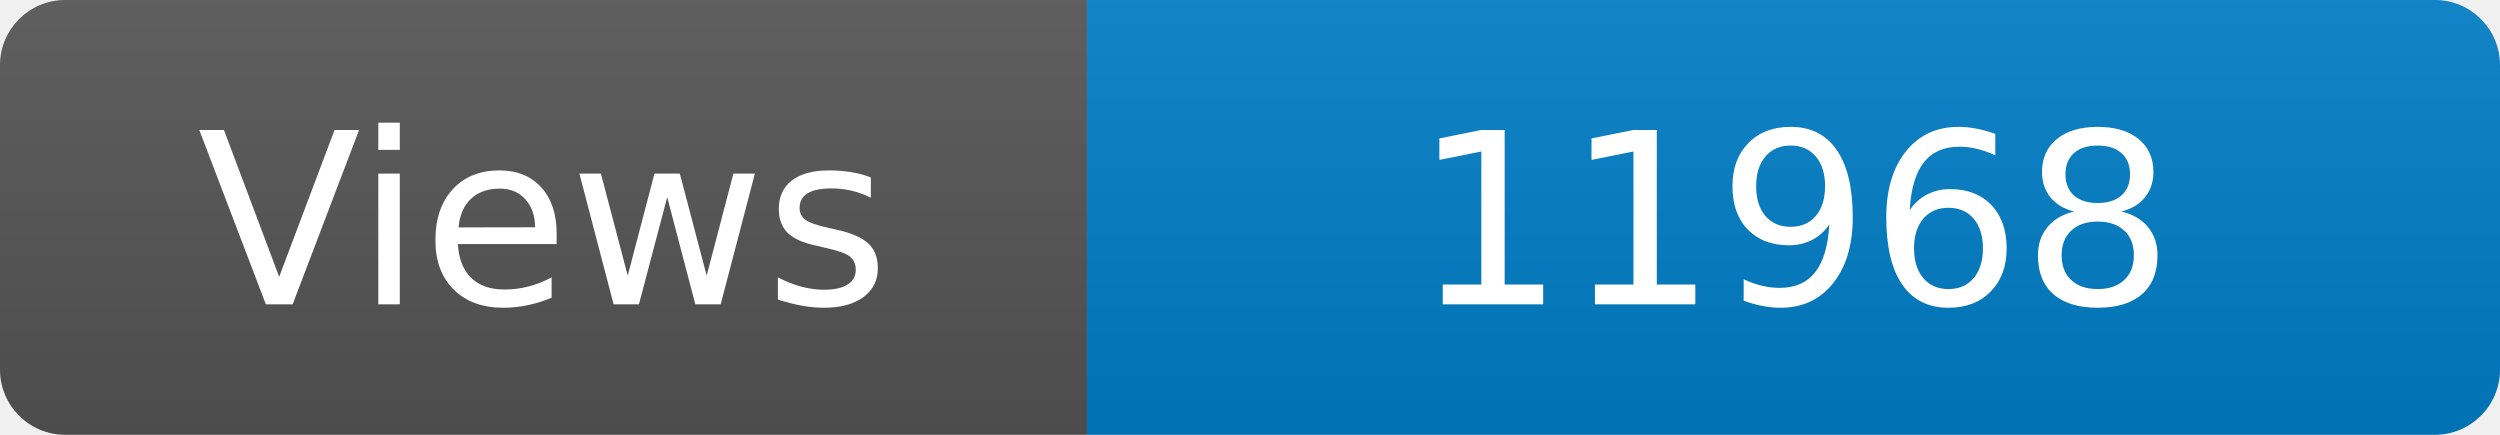
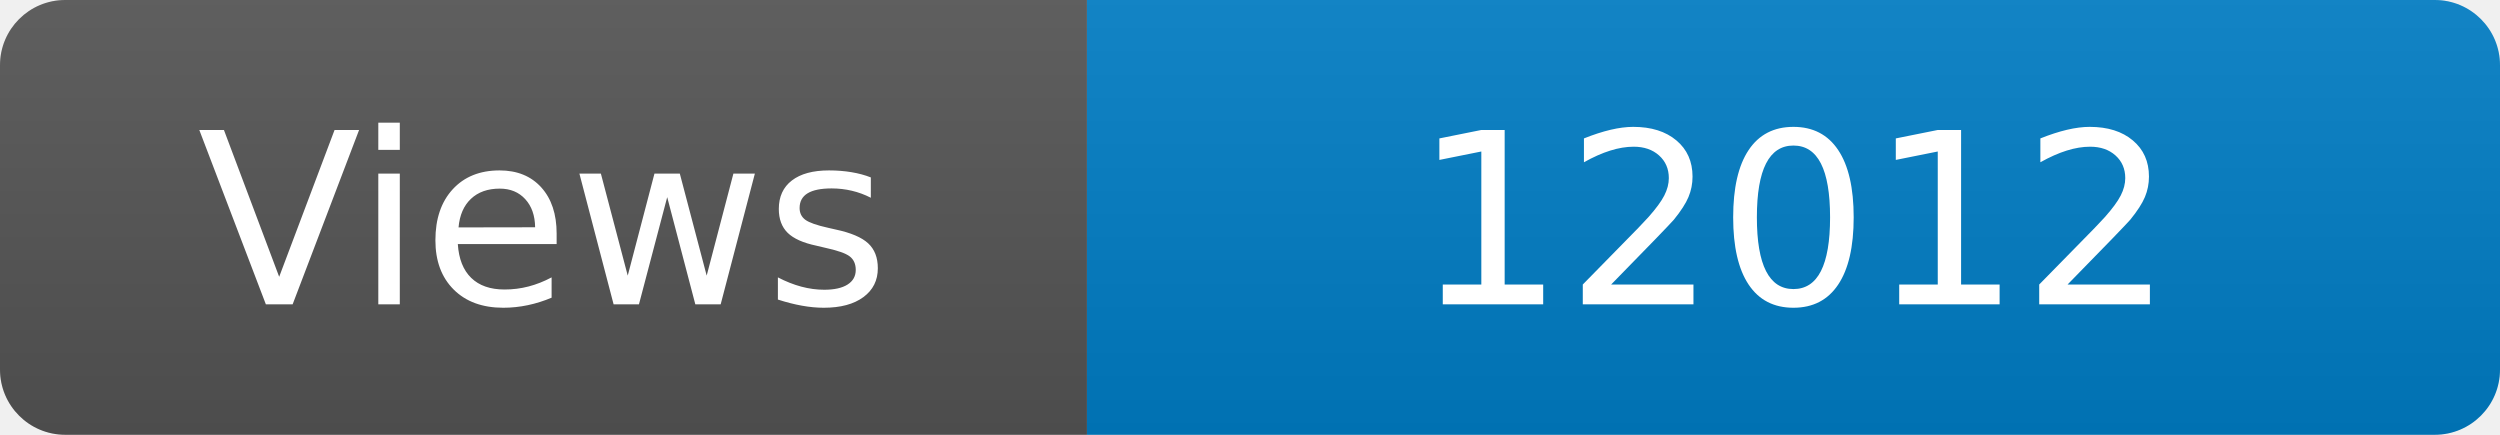
<svg xmlns="http://www.w3.org/2000/svg" width="115" height="20" role="img" aria-label="Maintained?: yes">
  <linearGradient id="s" x2="0" y2="100%">
    <stop offset="0" stop-color="#bbb" stop-opacity=".1" />
    <stop offset="1" stop-opacity=".1" />
  </linearGradient>
  <clipPath id="r">
    <rect width="115" height="20" rx="3" fill="#fff" />
  </clipPath>
  <g clip-path="url(#r)">
    <rect width="50" height="20" fill="#555" />
    <rect x="50" width="160" height="20" fill="#007ec6" />
    <rect width="115" height="20" fill="url(#s)" />
  </g>
  <g fill="#fff" text-anchor="middle" font-family="Verdana,Geneva,DejaVu Sans,sans-serif" font-size="110">
    <text x="250" y="140" transform="scale(.1)" fill="#fff">Views</text>
-     <text x="825" y="140" transform="scale(.1)" fill="#fff">11968</text>
+     <text x="825" y="140" transform="scale(.1)" fill="#fff">12012</text>
  </g>
</svg>
